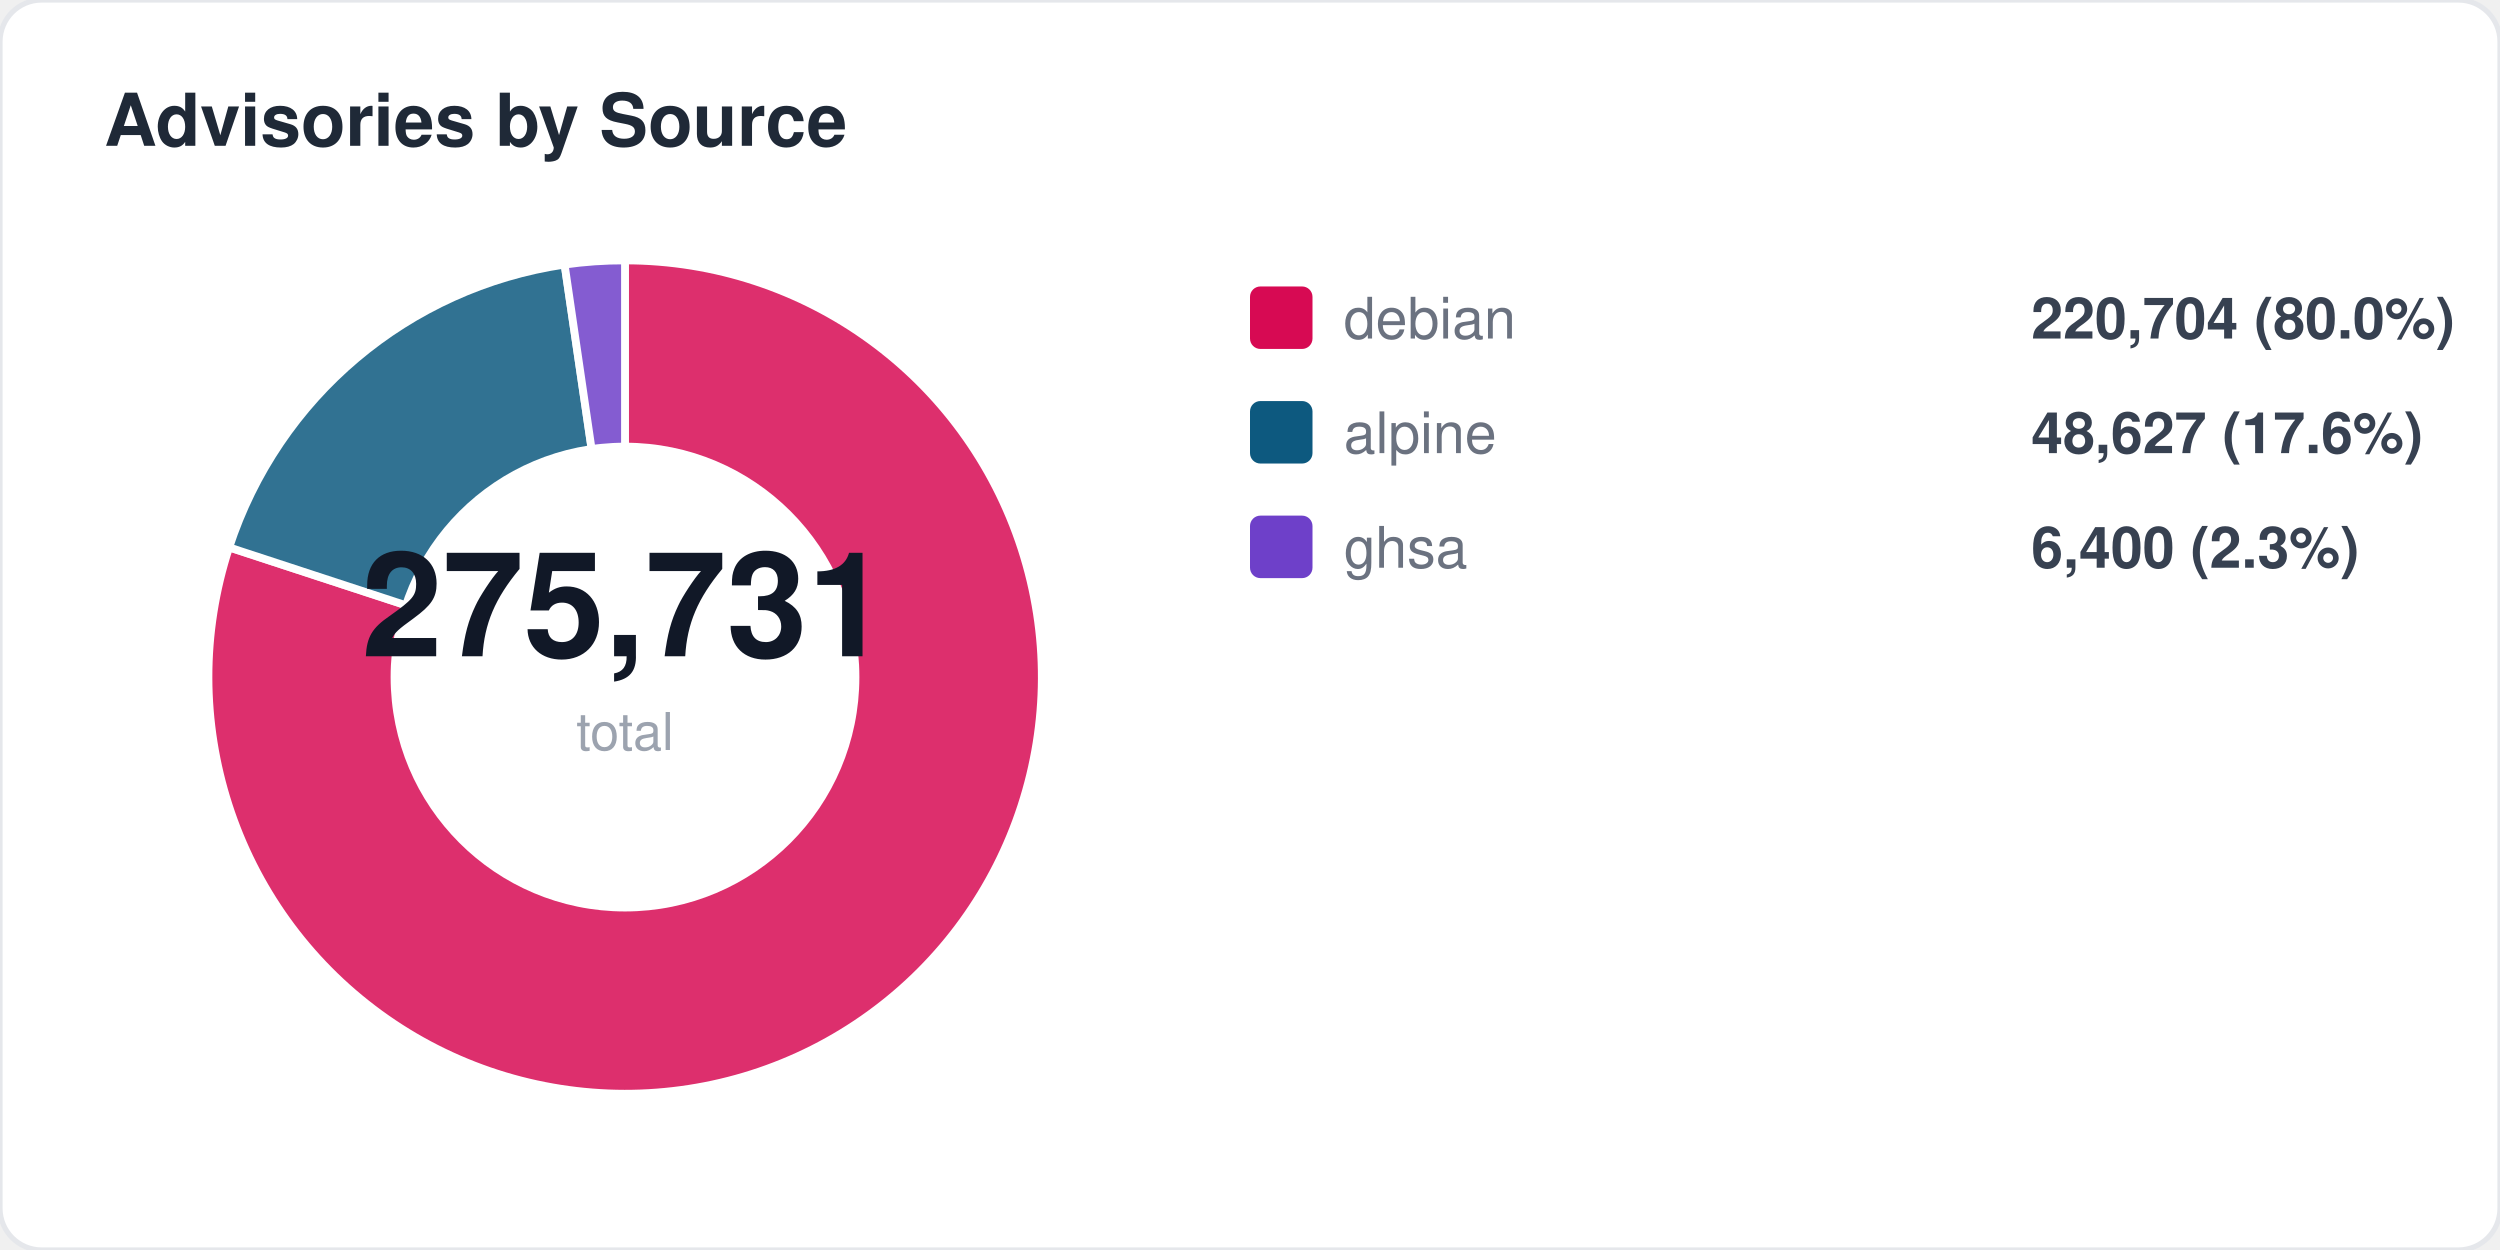
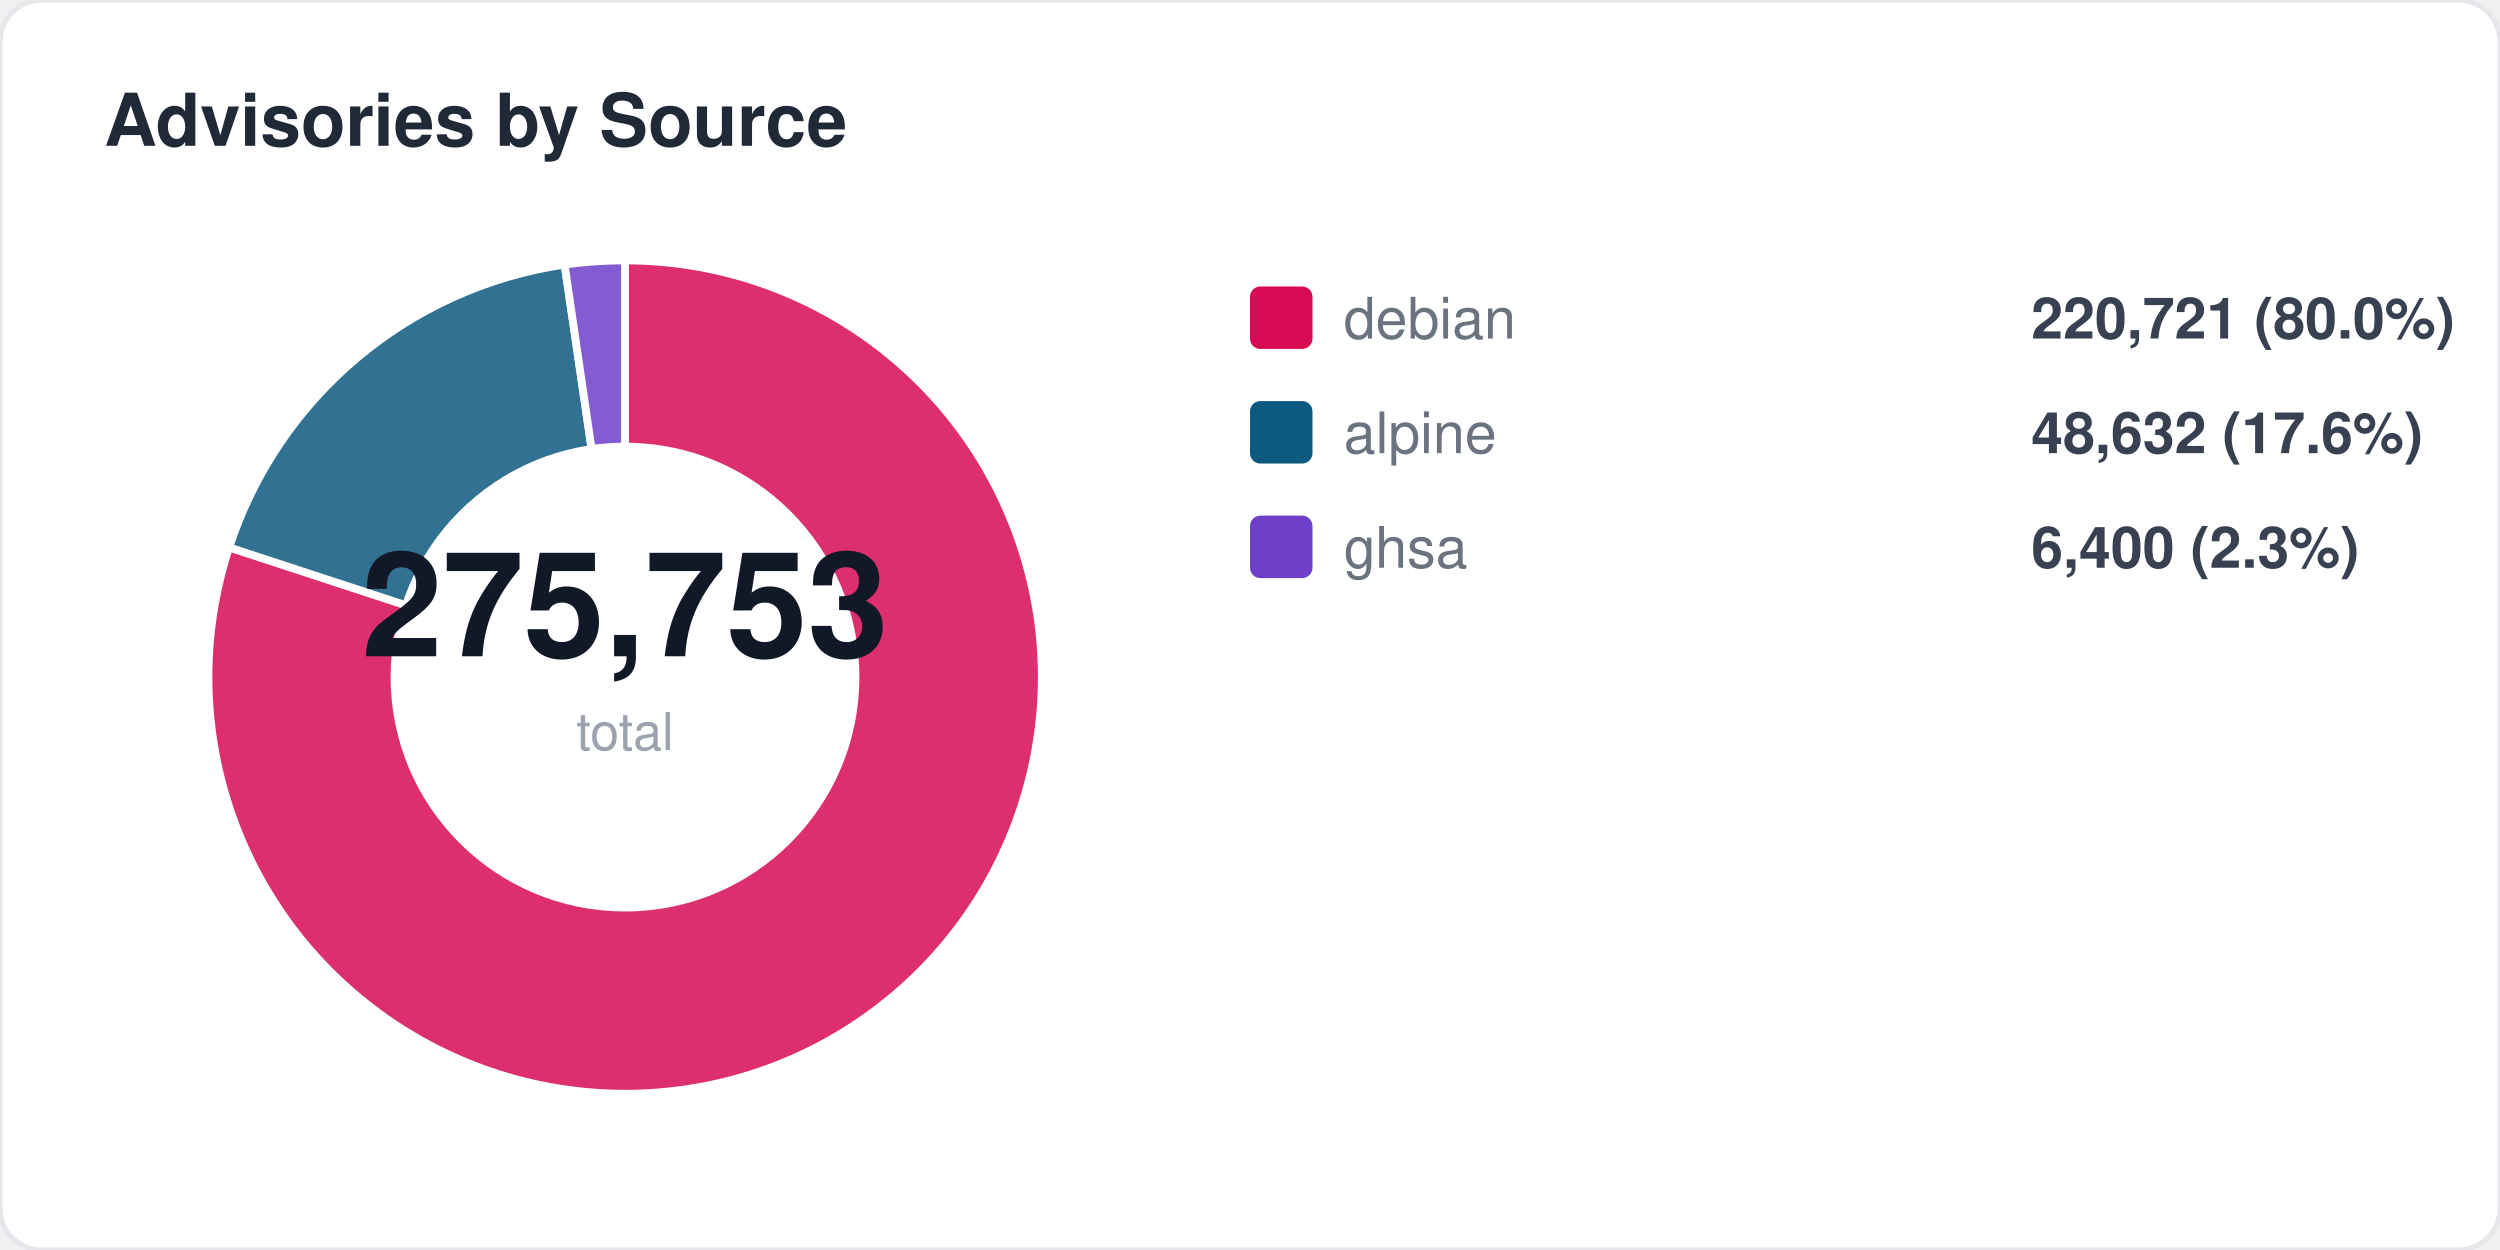
<svg xmlns="http://www.w3.org/2000/svg" width="480" height="240" viewBox="0 0 480 240" fill="none">
  <style>
  text { font-family: -apple-system, BlinkMacSystemFont, "Segoe UI", Helvetica, Arial, sans-serif; }
  .title { font-size: 14px; font-weight: 700; fill: #1f2937; }
  .label { font-size: 11px; fill: #6b7280; }
  .value { font-size: 11px; font-weight: 600; fill: #374151; }
  .big-number { font-size: 28px; font-weight: 800; fill: #111827; }
  .sub { font-size: 10px; fill: #9ca3af; }
</style>
  <rect width="480" height="240" rx="8" fill="#ffffff" stroke="#e5e7eb" stroke-width="1" />
  <text x="20" y="28" class="title">Advisories by Source</text>
  <path d="M 120 130 L 120.0 50.0 A 80 80 0 1 1 44.0 105.1 Z" fill="#d70a53" opacity="0.85" stroke="#fff" stroke-width="1.5" />
  <path d="M 120 130 L 44.0 105.1 A 80 80 0 0 1 108.4 50.8 Z" fill="#0d597f" opacity="0.85" stroke="#fff" stroke-width="1.5" />
  <path d="M 120 130 L 108.4 50.8 A 80 80 0 0 1 120.0 50.0 Z" fill="#6e40c9" opacity="0.85" stroke="#fff" stroke-width="1.5" />
  <circle cx="120" cy="130" r="45" fill="#ffffff" />
-   <text x="120" y="126" text-anchor="middle" class="big-number">275,731</text>
+   <text x="120" y="126" text-anchor="middle" class="big-number">275,753</text>
  <text x="120" y="144" text-anchor="middle" class="sub">total</text>
  <rect x="240" y="55" width="12" height="12" rx="2" fill="#d70a53" />
  <text x="258" y="65" class="label">debian</text>
-   <text x="390" y="65" class="value">220,704 (80.0%)</text>
+   <text x="390" y="65" class="value">220,721 (80.0%)</text>
  <rect x="240" y="77" width="12" height="12" rx="2" fill="#0d597f" />
  <text x="258" y="87" class="label">alpine</text>
-   <text x="390" y="87" class="value">48,627 (17.6%)</text>
+   <text x="390" y="87" class="value">48,632 (17.6%)</text>
  <rect x="240" y="99" width="12" height="12" rx="2" fill="#6e40c9" />
  <text x="258" y="109" class="label">ghsa</text>
  <text x="390" y="109" class="value">6,400 (2.3%)</text>
</svg>
